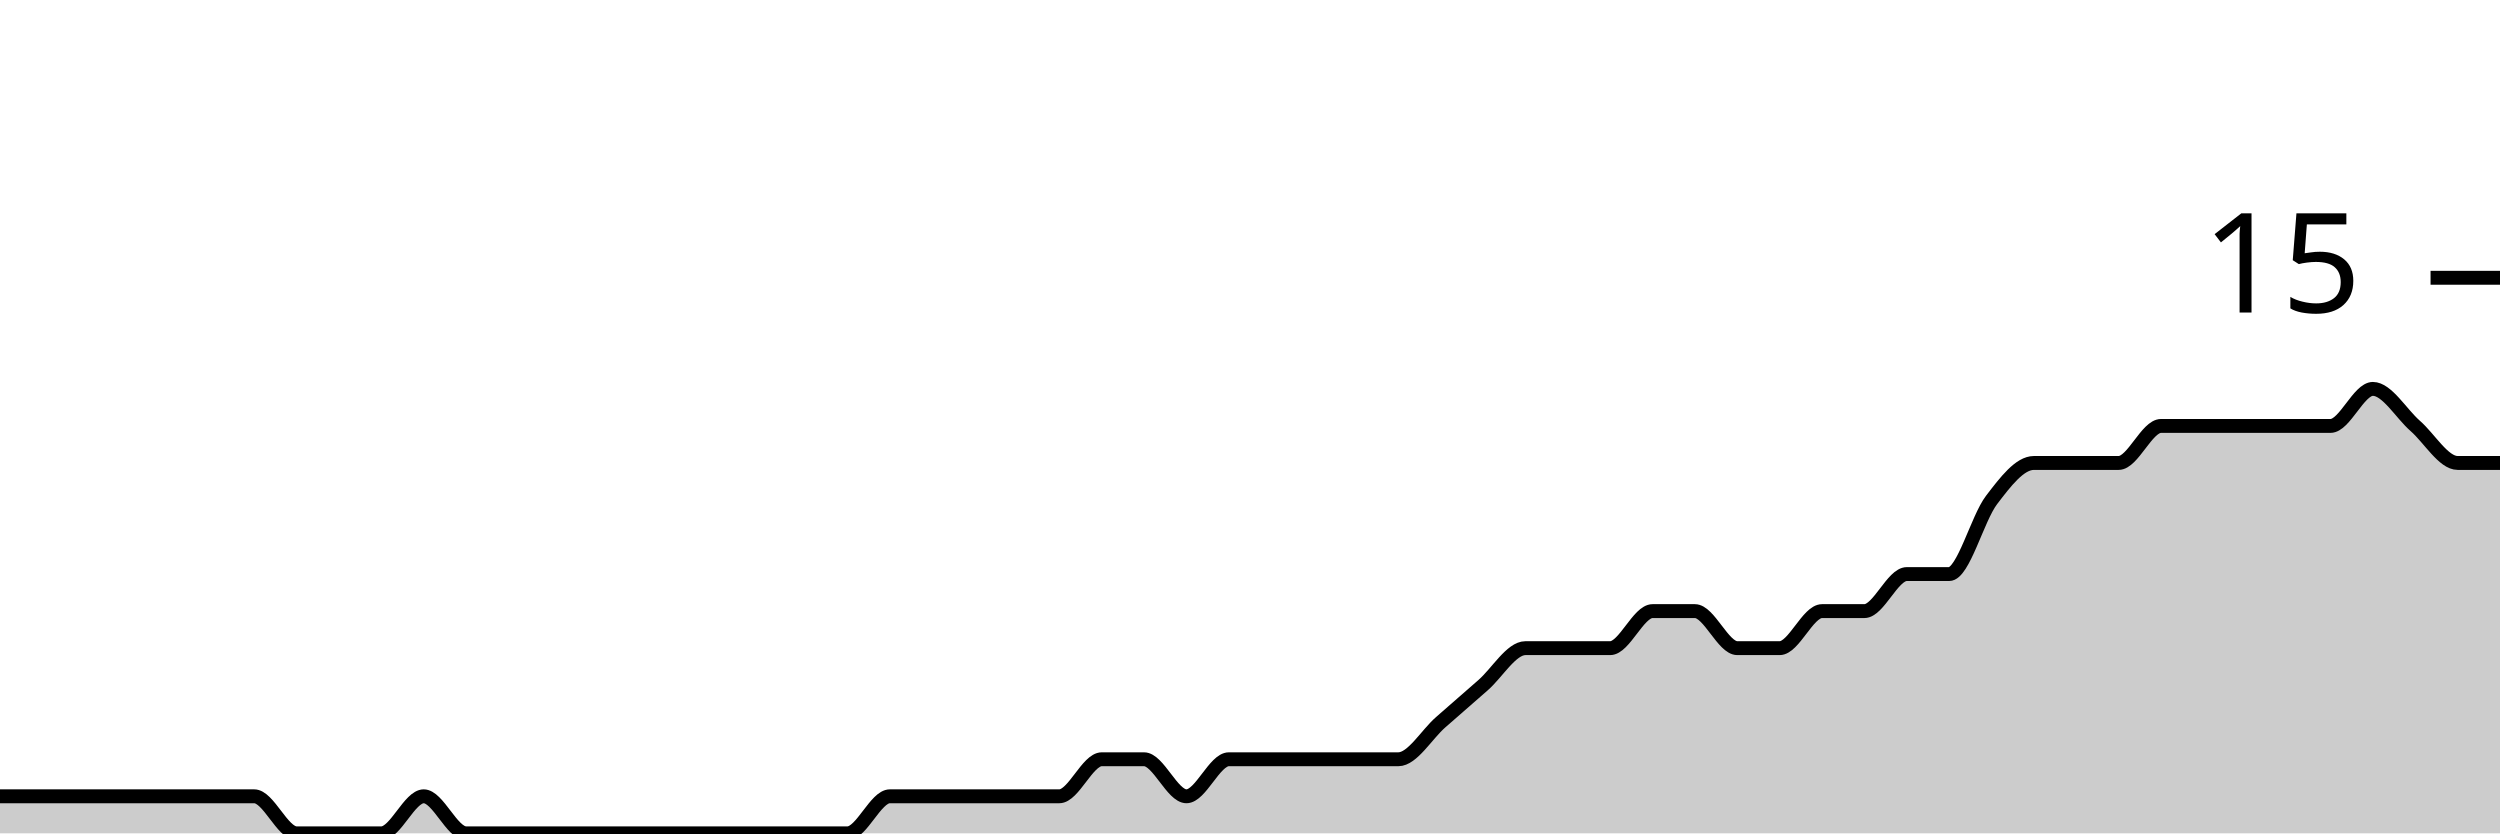
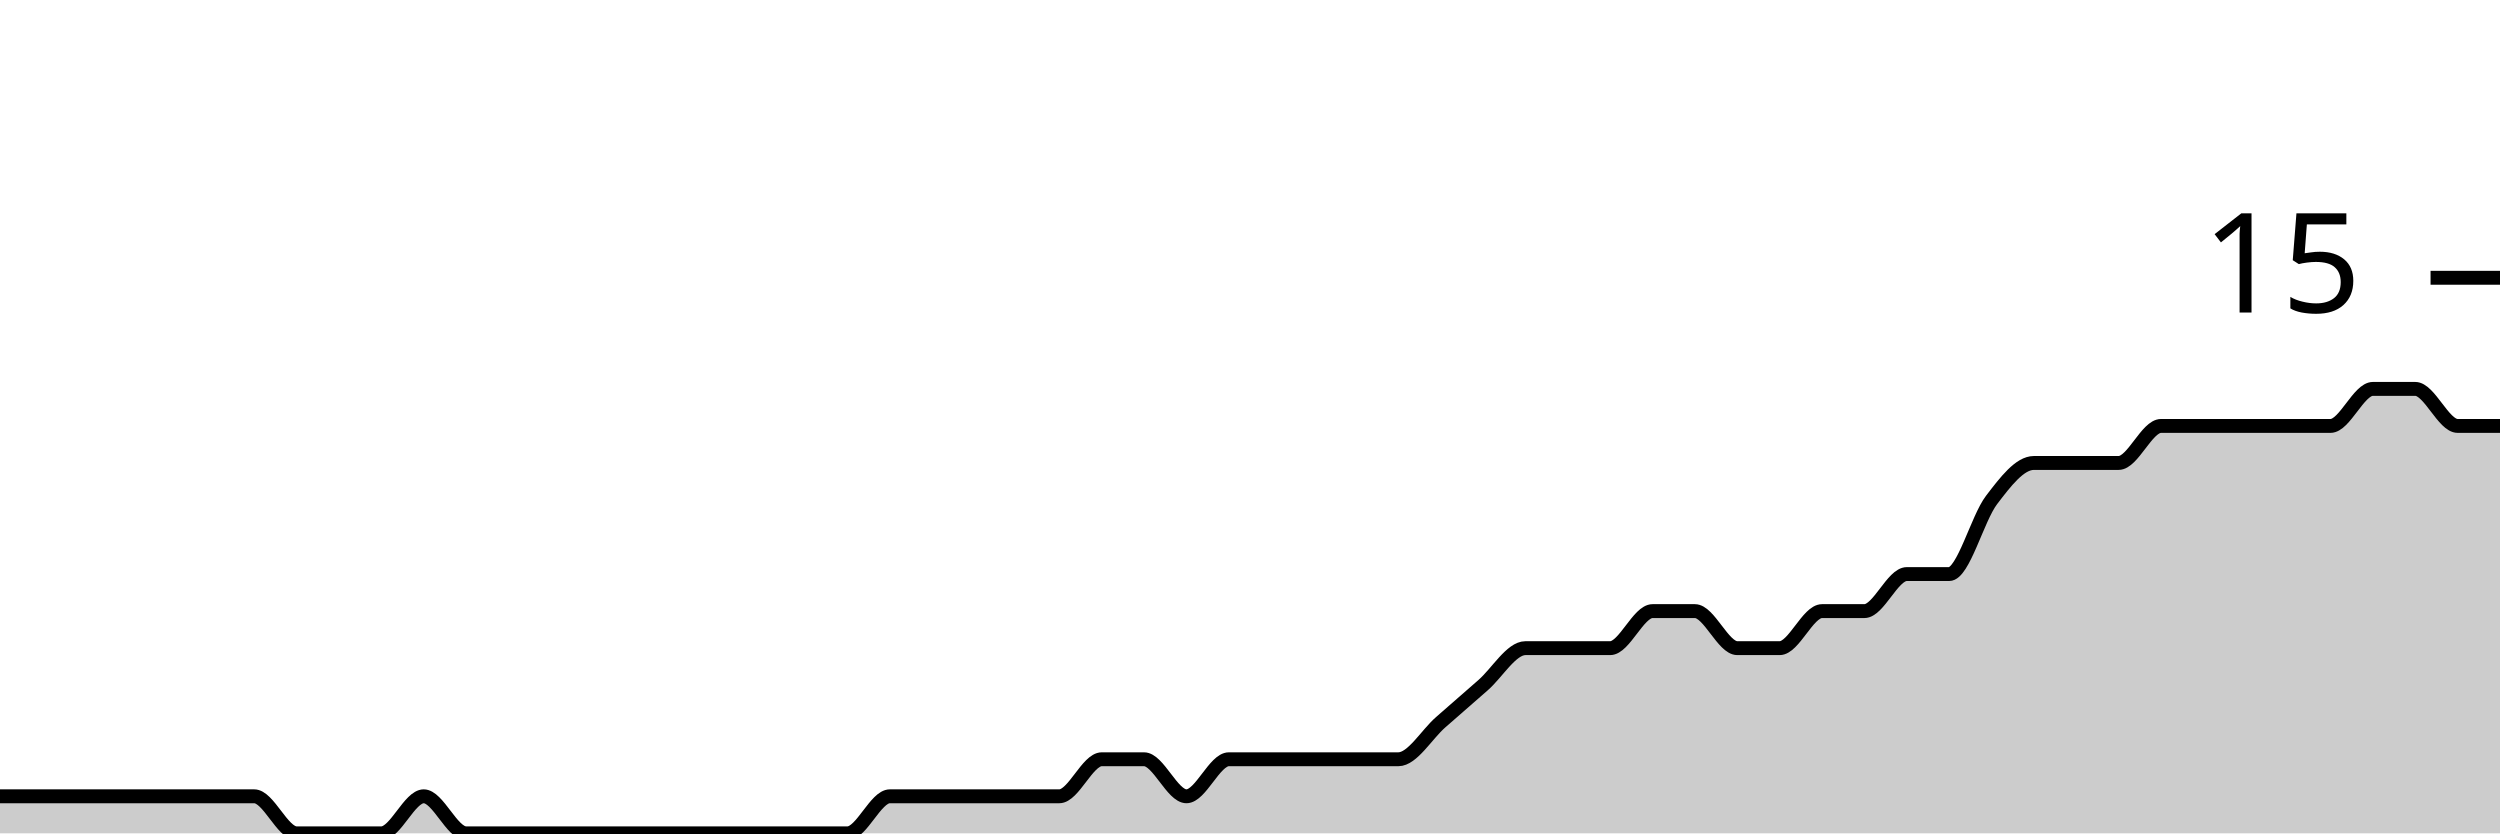
<svg xmlns="http://www.w3.org/2000/svg" viewBox="0 0 180 60">
  <g transform="translate(0,20)">
-     <path class="area" fill="rgba(0, 0, 0, 0.2)" d="M0,37.333C1.017,37.333,2.034,37.333,3.051,37.333C4.068,37.333,5.085,37.333,6.102,37.333C7.119,37.333,8.136,37.333,9.153,37.333C10.169,37.333,11.186,37.333,12.203,37.333C13.22,37.333,14.237,37.333,15.254,37.333C16.271,37.333,17.288,37.333,18.305,37.333C19.322,37.333,20.339,40,21.356,40C22.373,40,23.39,40,24.407,40C25.424,40,26.441,40,27.458,40C28.475,40,29.492,37.333,30.508,37.333C31.525,37.333,32.542,40,33.559,40C34.576,40,35.593,40,36.61,40C37.627,40,38.644,40,39.661,40C40.678,40,41.695,40,42.712,40C43.729,40,44.746,40,45.763,40C46.78,40,47.797,40,48.814,40C49.831,40,50.847,40,51.864,40C52.881,40,53.898,40,54.915,40C55.932,40,56.949,40,57.966,40C58.983,40,60,40,61.017,40C62.034,40,63.051,37.333,64.068,37.333C65.085,37.333,66.102,37.333,67.119,37.333C68.136,37.333,69.153,37.333,70.169,37.333C71.186,37.333,72.203,37.333,73.22,37.333C74.237,37.333,75.254,37.333,76.271,37.333C77.288,37.333,78.305,34.667,79.322,34.667C80.339,34.667,81.356,34.667,82.373,34.667C83.39,34.667,84.407,37.333,85.424,37.333C86.441,37.333,87.458,34.667,88.475,34.667C89.492,34.667,90.508,34.667,91.525,34.667C92.542,34.667,93.559,34.667,94.576,34.667C95.593,34.667,96.61,34.667,97.627,34.667C98.644,34.667,99.661,34.667,100.678,34.667C101.695,34.667,102.712,32.889,103.729,32C104.746,31.111,105.763,30.222,106.78,29.333C107.797,28.444,108.814,26.667,109.831,26.667C110.847,26.667,111.864,26.667,112.881,26.667C113.898,26.667,114.915,26.667,115.932,26.667C116.949,26.667,117.966,24,118.983,24C120,24,121.017,24,122.034,24C123.051,24,124.068,26.667,125.085,26.667C126.102,26.667,127.119,26.667,128.136,26.667C129.153,26.667,130.169,24,131.186,24C132.203,24,133.22,24,134.237,24C135.254,24,136.271,21.333,137.288,21.333C138.305,21.333,139.322,21.333,140.339,21.333C141.356,21.333,142.373,17.333,143.39,16C144.407,14.667,145.424,13.333,146.441,13.333C147.458,13.333,148.475,13.333,149.492,13.333C150.508,13.333,151.525,13.333,152.542,13.333C153.559,13.333,154.576,10.667,155.593,10.667C156.61,10.667,157.627,10.667,158.644,10.667C159.661,10.667,160.678,10.667,161.695,10.667C162.712,10.667,163.729,10.667,164.746,10.667C165.763,10.667,166.78,10.667,167.797,10.667C168.814,10.667,169.831,8,170.847,8C171.864,8,172.881,9.778,173.898,10.667C174.915,11.556,175.932,13.333,176.949,13.333C177.966,13.333,178.983,13.333,180,13.333L180,40C178.983,40,177.966,40,176.949,40C175.932,40,174.915,40,173.898,40C172.881,40,171.864,40,170.847,40C169.831,40,168.814,40,167.797,40C166.78,40,165.763,40,164.746,40C163.729,40,162.712,40,161.695,40C160.678,40,159.661,40,158.644,40C157.627,40,156.61,40,155.593,40C154.576,40,153.559,40,152.542,40C151.525,40,150.508,40,149.492,40C148.475,40,147.458,40,146.441,40C145.424,40,144.407,40,143.39,40C142.373,40,141.356,40,140.339,40C139.322,40,138.305,40,137.288,40C136.271,40,135.254,40,134.237,40C133.22,40,132.203,40,131.186,40C130.169,40,129.153,40,128.136,40C127.119,40,126.102,40,125.085,40C124.068,40,123.051,40,122.034,40C121.017,40,120,40,118.983,40C117.966,40,116.949,40,115.932,40C114.915,40,113.898,40,112.881,40C111.864,40,110.847,40,109.831,40C108.814,40,107.797,40,106.78,40C105.763,40,104.746,40,103.729,40C102.712,40,101.695,40,100.678,40C99.661,40,98.644,40,97.627,40C96.61,40,95.593,40,94.576,40C93.559,40,92.542,40,91.525,40C90.508,40,89.492,40,88.475,40C87.458,40,86.441,40,85.424,40C84.407,40,83.39,40,82.373,40C81.356,40,80.339,40,79.322,40C78.305,40,77.288,40,76.271,40C75.254,40,74.237,40,73.22,40C72.203,40,71.186,40,70.169,40C69.153,40,68.136,40,67.119,40C66.102,40,65.085,40,64.068,40C63.051,40,62.034,40,61.017,40C60,40,58.983,40,57.966,40C56.949,40,55.932,40,54.915,40C53.898,40,52.881,40,51.864,40C50.847,40,49.831,40,48.814,40C47.797,40,46.78,40,45.763,40C44.746,40,43.729,40,42.712,40C41.695,40,40.678,40,39.661,40C38.644,40,37.627,40,36.61,40C35.593,40,34.576,40,33.559,40C32.542,40,31.525,40,30.508,40C29.492,40,28.475,40,27.458,40C26.441,40,25.424,40,24.407,40C23.39,40,22.373,40,21.356,40C20.339,40,19.322,40,18.305,40C17.288,40,16.271,40,15.254,40C14.237,40,13.22,40,12.203,40C11.186,40,10.169,40,9.153,40C8.136,40,7.119,40,6.102,40C5.085,40,4.068,40,3.051,40C2.034,40,1.017,40,0,40Z" />
-     <path class="line" stroke="black" fill="none" d="M0,37.333C1.017,37.333,2.034,37.333,3.051,37.333C4.068,37.333,5.085,37.333,6.102,37.333C7.119,37.333,8.136,37.333,9.153,37.333C10.169,37.333,11.186,37.333,12.203,37.333C13.22,37.333,14.237,37.333,15.254,37.333C16.271,37.333,17.288,37.333,18.305,37.333C19.322,37.333,20.339,40,21.356,40C22.373,40,23.39,40,24.407,40C25.424,40,26.441,40,27.458,40C28.475,40,29.492,37.333,30.508,37.333C31.525,37.333,32.542,40,33.559,40C34.576,40,35.593,40,36.61,40C37.627,40,38.644,40,39.661,40C40.678,40,41.695,40,42.712,40C43.729,40,44.746,40,45.763,40C46.78,40,47.797,40,48.814,40C49.831,40,50.847,40,51.864,40C52.881,40,53.898,40,54.915,40C55.932,40,56.949,40,57.966,40C58.983,40,60,40,61.017,40C62.034,40,63.051,37.333,64.068,37.333C65.085,37.333,66.102,37.333,67.119,37.333C68.136,37.333,69.153,37.333,70.169,37.333C71.186,37.333,72.203,37.333,73.22,37.333C74.237,37.333,75.254,37.333,76.271,37.333C77.288,37.333,78.305,34.667,79.322,34.667C80.339,34.667,81.356,34.667,82.373,34.667C83.39,34.667,84.407,37.333,85.424,37.333C86.441,37.333,87.458,34.667,88.475,34.667C89.492,34.667,90.508,34.667,91.525,34.667C92.542,34.667,93.559,34.667,94.576,34.667C95.593,34.667,96.61,34.667,97.627,34.667C98.644,34.667,99.661,34.667,100.678,34.667C101.695,34.667,102.712,32.889,103.729,32C104.746,31.111,105.763,30.222,106.78,29.333C107.797,28.444,108.814,26.667,109.831,26.667C110.847,26.667,111.864,26.667,112.881,26.667C113.898,26.667,114.915,26.667,115.932,26.667C116.949,26.667,117.966,24,118.983,24C120,24,121.017,24,122.034,24C123.051,24,124.068,26.667,125.085,26.667C126.102,26.667,127.119,26.667,128.136,26.667C129.153,26.667,130.169,24,131.186,24C132.203,24,133.22,24,134.237,24C135.254,24,136.271,21.333,137.288,21.333C138.305,21.333,139.322,21.333,140.339,21.333C141.356,21.333,142.373,17.333,143.39,16C144.407,14.667,145.424,13.333,146.441,13.333C147.458,13.333,148.475,13.333,149.492,13.333C150.508,13.333,151.525,13.333,152.542,13.333C153.559,13.333,154.576,10.667,155.593,10.667C156.61,10.667,157.627,10.667,158.644,10.667C159.661,10.667,160.678,10.667,161.695,10.667C162.712,10.667,163.729,10.667,164.746,10.667C165.763,10.667,166.78,10.667,167.797,10.667C168.814,10.667,169.831,8,170.847,8C171.864,8,172.881,9.778,173.898,10.667C174.915,11.556,175.932,13.333,176.949,13.333C177.966,13.333,178.983,13.333,180,13.333" />
+     <path class="area" fill="rgba(0, 0, 0, 0.2)" d="M0,37.333C1.017,37.333,2.034,37.333,3.051,37.333C4.068,37.333,5.085,37.333,6.102,37.333C7.119,37.333,8.136,37.333,9.153,37.333C10.169,37.333,11.186,37.333,12.203,37.333C13.22,37.333,14.237,37.333,15.254,37.333C16.271,37.333,17.288,37.333,18.305,37.333C19.322,37.333,20.339,40,21.356,40C22.373,40,23.39,40,24.407,40C25.424,40,26.441,40,27.458,40C28.475,40,29.492,37.333,30.508,37.333C31.525,37.333,32.542,40,33.559,40C34.576,40,35.593,40,36.61,40C37.627,40,38.644,40,39.661,40C40.678,40,41.695,40,42.712,40C43.729,40,44.746,40,45.763,40C46.78,40,47.797,40,48.814,40C49.831,40,50.847,40,51.864,40C52.881,40,53.898,40,54.915,40C55.932,40,56.949,40,57.966,40C58.983,40,60,40,61.017,40C62.034,40,63.051,37.333,64.068,37.333C65.085,37.333,66.102,37.333,67.119,37.333C68.136,37.333,69.153,37.333,70.169,37.333C71.186,37.333,72.203,37.333,73.22,37.333C74.237,37.333,75.254,37.333,76.271,37.333C77.288,37.333,78.305,34.667,79.322,34.667C80.339,34.667,81.356,34.667,82.373,34.667C83.39,34.667,84.407,37.333,85.424,37.333C86.441,37.333,87.458,34.667,88.475,34.667C89.492,34.667,90.508,34.667,91.525,34.667C92.542,34.667,93.559,34.667,94.576,34.667C95.593,34.667,96.61,34.667,97.627,34.667C98.644,34.667,99.661,34.667,100.678,34.667C101.695,34.667,102.712,32.889,103.729,32C104.746,31.111,105.763,30.222,106.78,29.333C107.797,28.444,108.814,26.667,109.831,26.667C110.847,26.667,111.864,26.667,112.881,26.667C113.898,26.667,114.915,26.667,115.932,26.667C116.949,26.667,117.966,24,118.983,24C120,24,121.017,24,122.034,24C123.051,24,124.068,26.667,125.085,26.667C126.102,26.667,127.119,26.667,128.136,26.667C129.153,26.667,130.169,24,131.186,24C132.203,24,133.22,24,134.237,24C135.254,24,136.271,21.333,137.288,21.333C138.305,21.333,139.322,21.333,140.339,21.333C141.356,21.333,142.373,17.333,143.39,16C144.407,14.667,145.424,13.333,146.441,13.333C147.458,13.333,148.475,13.333,149.492,13.333C150.508,13.333,151.525,13.333,152.542,13.333C153.559,13.333,154.576,10.667,155.593,10.667C156.61,10.667,157.627,10.667,158.644,10.667C159.661,10.667,160.678,10.667,161.695,10.667C162.712,10.667,163.729,10.667,164.746,10.667C165.763,10.667,166.78,10.667,167.797,10.667C168.814,10.667,169.831,8,170.847,8C171.864,8,172.881,8,173.898,8C174.915,8,175.932,10.667,176.949,10.667C177.966,10.667,178.983,10.667,180,10.667L180,40C178.983,40,177.966,40,176.949,40C175.932,40,174.915,40,173.898,40C172.881,40,171.864,40,170.847,40C169.831,40,168.814,40,167.797,40C166.78,40,165.763,40,164.746,40C163.729,40,162.712,40,161.695,40C160.678,40,159.661,40,158.644,40C157.627,40,156.61,40,155.593,40C154.576,40,153.559,40,152.542,40C151.525,40,150.508,40,149.492,40C148.475,40,147.458,40,146.441,40C145.424,40,144.407,40,143.39,40C142.373,40,141.356,40,140.339,40C139.322,40,138.305,40,137.288,40C136.271,40,135.254,40,134.237,40C133.22,40,132.203,40,131.186,40C130.169,40,129.153,40,128.136,40C127.119,40,126.102,40,125.085,40C124.068,40,123.051,40,122.034,40C121.017,40,120,40,118.983,40C117.966,40,116.949,40,115.932,40C114.915,40,113.898,40,112.881,40C111.864,40,110.847,40,109.831,40C108.814,40,107.797,40,106.78,40C105.763,40,104.746,40,103.729,40C102.712,40,101.695,40,100.678,40C99.661,40,98.644,40,97.627,40C96.61,40,95.593,40,94.576,40C93.559,40,92.542,40,91.525,40C90.508,40,89.492,40,88.475,40C87.458,40,86.441,40,85.424,40C84.407,40,83.39,40,82.373,40C81.356,40,80.339,40,79.322,40C78.305,40,77.288,40,76.271,40C75.254,40,74.237,40,73.22,40C72.203,40,71.186,40,70.169,40C69.153,40,68.136,40,67.119,40C66.102,40,65.085,40,64.068,40C63.051,40,62.034,40,61.017,40C60,40,58.983,40,57.966,40C56.949,40,55.932,40,54.915,40C53.898,40,52.881,40,51.864,40C50.847,40,49.831,40,48.814,40C47.797,40,46.78,40,45.763,40C44.746,40,43.729,40,42.712,40C41.695,40,40.678,40,39.661,40C38.644,40,37.627,40,36.61,40C35.593,40,34.576,40,33.559,40C32.542,40,31.525,40,30.508,40C29.492,40,28.475,40,27.458,40C26.441,40,25.424,40,24.407,40C23.39,40,22.373,40,21.356,40C20.339,40,19.322,40,18.305,40C17.288,40,16.271,40,15.254,40C14.237,40,13.22,40,12.203,40C11.186,40,10.169,40,9.153,40C8.136,40,7.119,40,6.102,40C5.085,40,4.068,40,3.051,40C2.034,40,1.017,40,0,40Z" />
+     <path class="line" stroke="black" fill="none" d="M0,37.333C1.017,37.333,2.034,37.333,3.051,37.333C4.068,37.333,5.085,37.333,6.102,37.333C7.119,37.333,8.136,37.333,9.153,37.333C10.169,37.333,11.186,37.333,12.203,37.333C13.22,37.333,14.237,37.333,15.254,37.333C16.271,37.333,17.288,37.333,18.305,37.333C19.322,37.333,20.339,40,21.356,40C22.373,40,23.39,40,24.407,40C25.424,40,26.441,40,27.458,40C28.475,40,29.492,37.333,30.508,37.333C31.525,37.333,32.542,40,33.559,40C34.576,40,35.593,40,36.61,40C37.627,40,38.644,40,39.661,40C40.678,40,41.695,40,42.712,40C43.729,40,44.746,40,45.763,40C46.78,40,47.797,40,48.814,40C49.831,40,50.847,40,51.864,40C52.881,40,53.898,40,54.915,40C55.932,40,56.949,40,57.966,40C58.983,40,60,40,61.017,40C62.034,40,63.051,37.333,64.068,37.333C65.085,37.333,66.102,37.333,67.119,37.333C68.136,37.333,69.153,37.333,70.169,37.333C71.186,37.333,72.203,37.333,73.22,37.333C74.237,37.333,75.254,37.333,76.271,37.333C77.288,37.333,78.305,34.667,79.322,34.667C80.339,34.667,81.356,34.667,82.373,34.667C83.39,34.667,84.407,37.333,85.424,37.333C86.441,37.333,87.458,34.667,88.475,34.667C89.492,34.667,90.508,34.667,91.525,34.667C92.542,34.667,93.559,34.667,94.576,34.667C95.593,34.667,96.61,34.667,97.627,34.667C98.644,34.667,99.661,34.667,100.678,34.667C101.695,34.667,102.712,32.889,103.729,32C104.746,31.111,105.763,30.222,106.78,29.333C107.797,28.444,108.814,26.667,109.831,26.667C110.847,26.667,111.864,26.667,112.881,26.667C113.898,26.667,114.915,26.667,115.932,26.667C116.949,26.667,117.966,24,118.983,24C120,24,121.017,24,122.034,24C123.051,24,124.068,26.667,125.085,26.667C126.102,26.667,127.119,26.667,128.136,26.667C129.153,26.667,130.169,24,131.186,24C132.203,24,133.22,24,134.237,24C135.254,24,136.271,21.333,137.288,21.333C138.305,21.333,139.322,21.333,140.339,21.333C141.356,21.333,142.373,17.333,143.39,16C144.407,14.667,145.424,13.333,146.441,13.333C147.458,13.333,148.475,13.333,149.492,13.333C150.508,13.333,151.525,13.333,152.542,13.333C153.559,13.333,154.576,10.667,155.593,10.667C156.61,10.667,157.627,10.667,158.644,10.667C159.661,10.667,160.678,10.667,161.695,10.667C162.712,10.667,163.729,10.667,164.746,10.667C165.763,10.667,166.78,10.667,167.797,10.667C168.814,10.667,169.831,8,170.847,8C171.864,8,172.881,8,173.898,8C174.915,8,175.932,10.667,176.949,10.667C177.966,10.667,178.983,10.667,180,10.667" />
    <path class="axis-ceiling" stroke-width="1" stroke="black" fill="none" d="M175,0L180,0" />
    <text class="axis-ceiling-label" font-family="sans-serif" text-anchor="end" font-size="10px" x="170" y="2.5">15</text>
  </g>
</svg>
